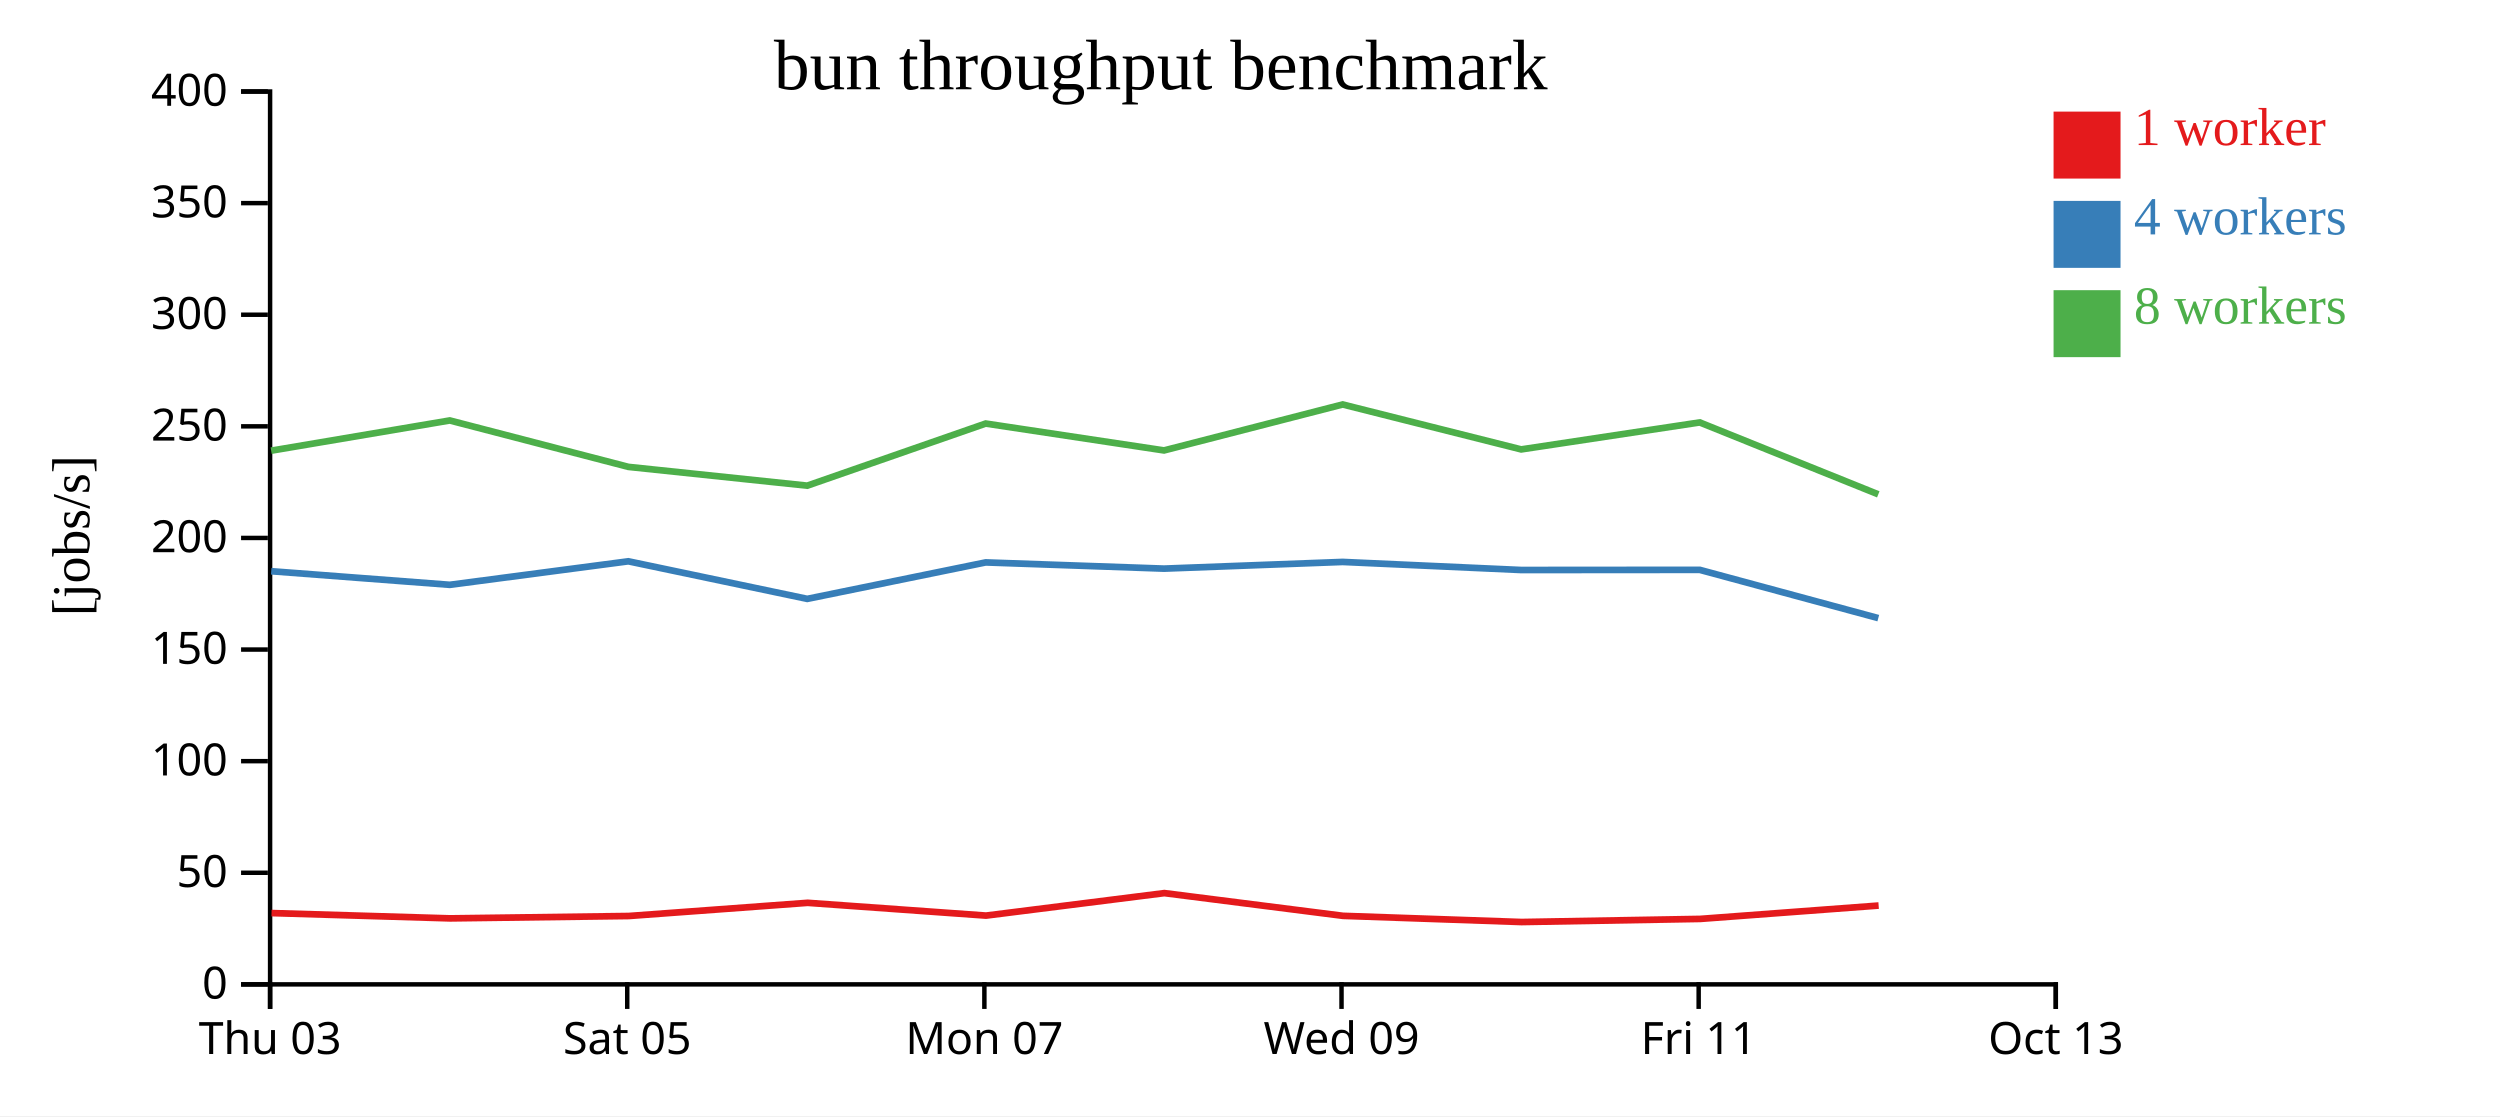
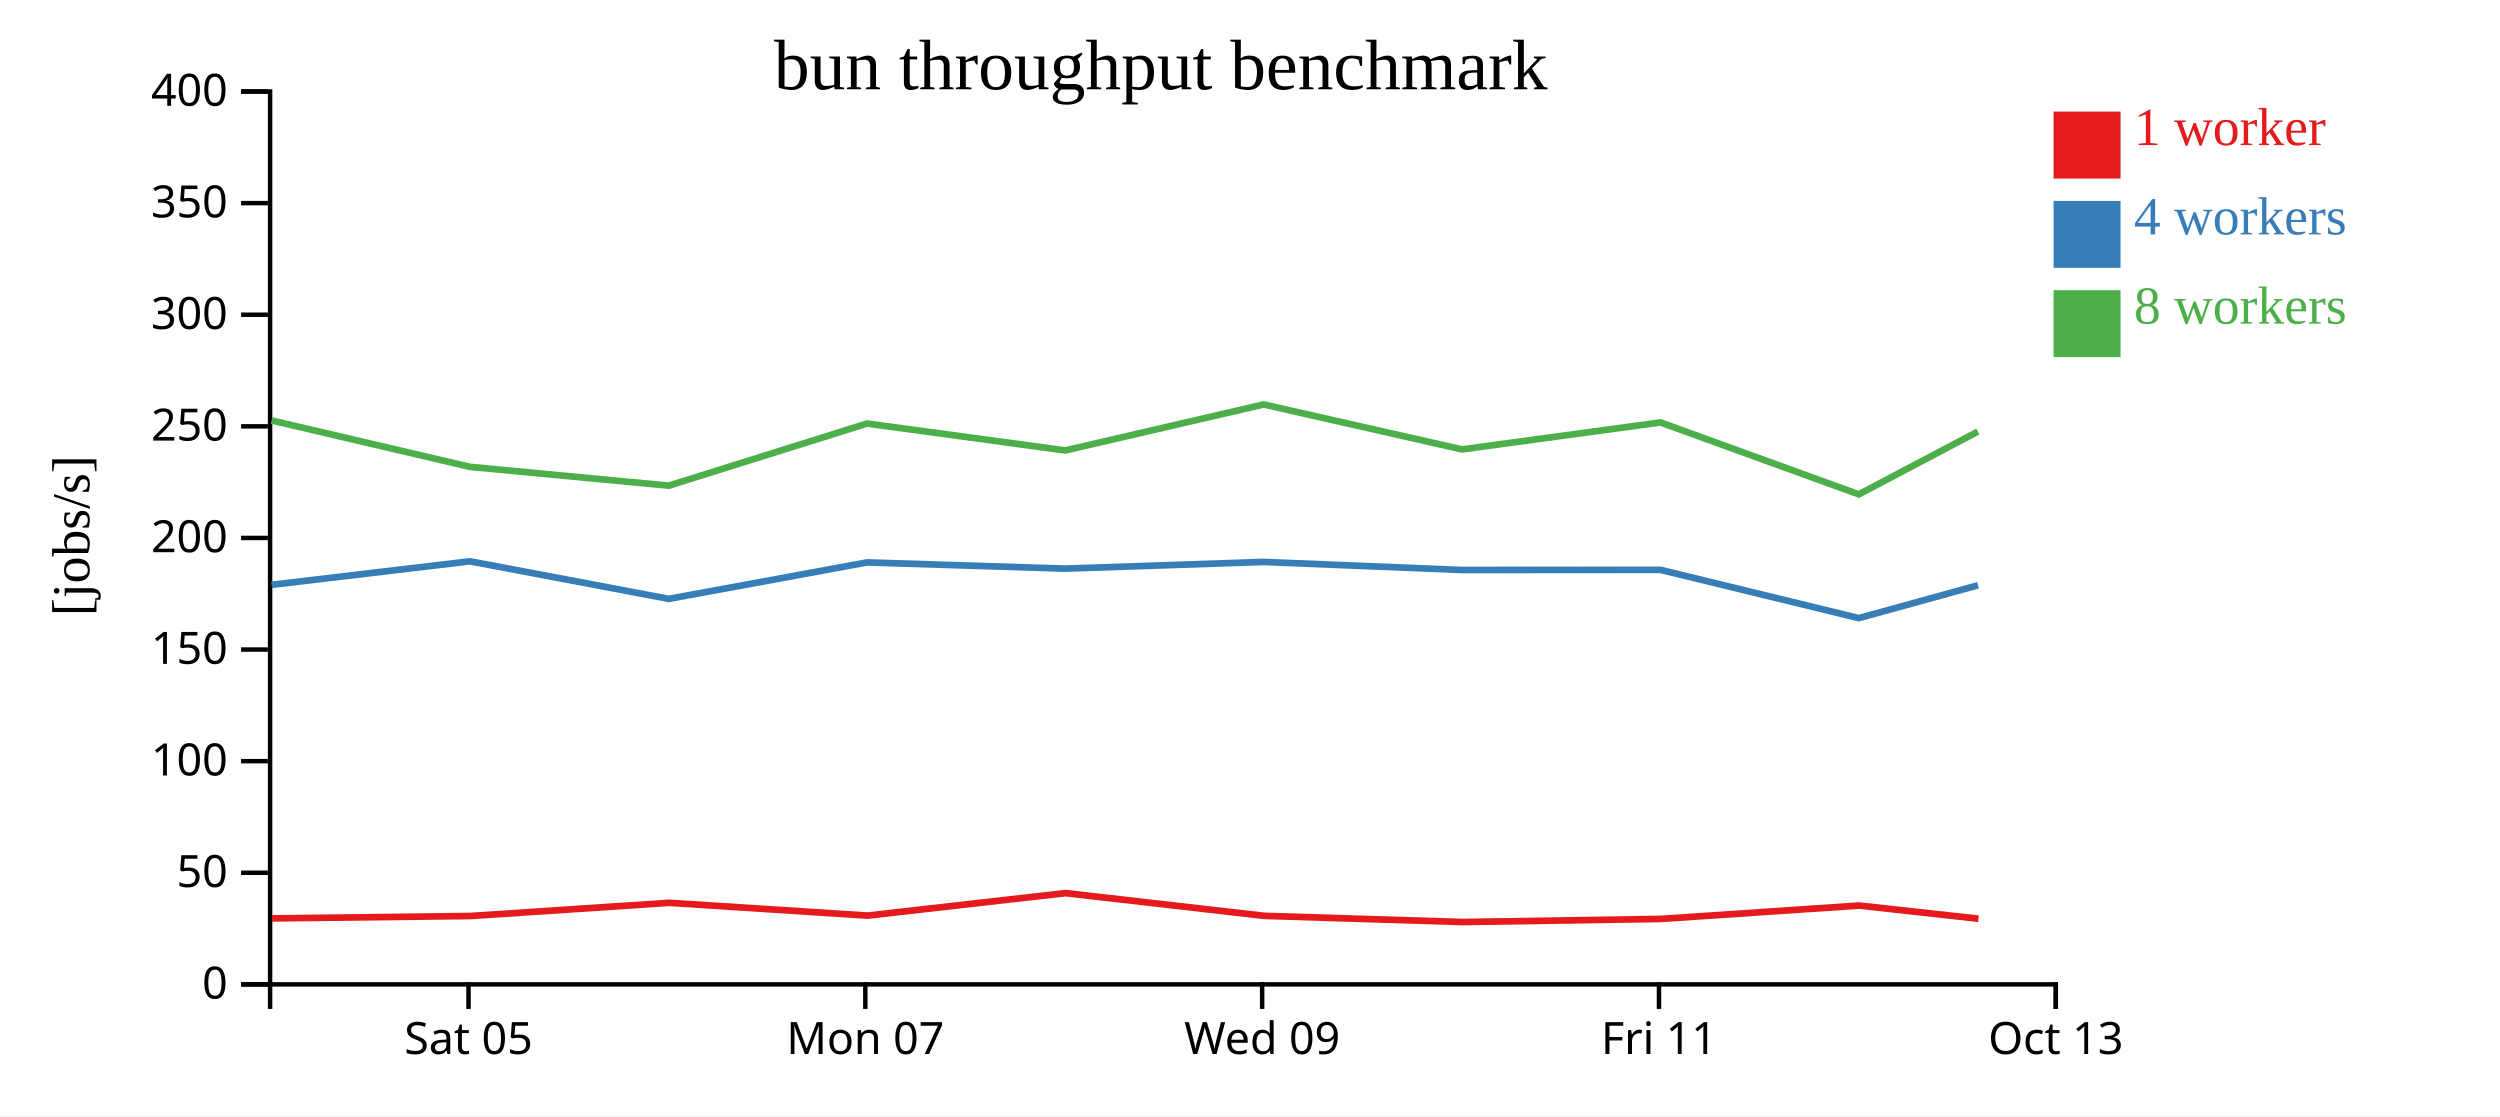
<svg xmlns="http://www.w3.org/2000/svg" width="560" height="250">
  <rect width="100%" height="100%" fill="white" />
  <g transform="translate(60,20)">
    <g transform="translate(0,200)" fill="none" font-size="10" font-family="sans-serif" text-anchor="middle">
      <path class="domain" stroke="currentColor" d="M0.5,6V0.5H400.5V6" />
-       <g class="tick" opacity="1" transform="translate(0.5,0)">
-         <line stroke="currentColor" y2="6" />
-         <text fill="currentColor" y="9" dy="0.71em">Thu 03</text>
-       </g>
-       <g class="tick" opacity="1" transform="translate(80.5,0)">
+       <g class="tick" opacity="1" transform="translate(44.94444,0)">
        <line stroke="currentColor" y2="6" />
        <text fill="currentColor" y="9" dy="0.71em">Sat 05</text>
      </g>
-       <g class="tick" opacity="1" transform="translate(160.5,0)">
+       <g class="tick" opacity="1" transform="translate(133.8333,0)">
        <line stroke="currentColor" y2="6" />
        <text fill="currentColor" y="9" dy="0.71em">Mon 07</text>
      </g>
-       <g class="tick" opacity="1" transform="translate(240.5,0)">
+       <g class="tick" opacity="1" transform="translate(222.7222,0)">
        <line stroke="currentColor" y2="6" />
        <text fill="currentColor" y="9" dy="0.71em">Wed 09</text>
      </g>
-       <g class="tick" opacity="1" transform="translate(320.5,0)">
+       <g class="tick" opacity="1" transform="translate(311.6111,0)">
        <line stroke="currentColor" y2="6" />
        <text fill="currentColor" y="9" dy="0.71em">Fri 11</text>
      </g>
      <g class="tick" opacity="1" transform="translate(400.5,0)">
        <line stroke="currentColor" y2="6" />
        <text fill="currentColor" y="9" dy="0.71em">Oct 13</text>
      </g>
    </g>
    <g fill="none" font-size="10" font-family="sans-serif" text-anchor="end">
      <path class="domain" stroke="currentColor" d="M-6,200.5H0.5V0.5H-6" />
      <g class="tick" opacity="1" transform="translate(0,200.5)">
        <line stroke="currentColor" x2="-6" />
        <text fill="currentColor" x="-9" dy="0.32em">0</text>
      </g>
      <g class="tick" opacity="1" transform="translate(0,175.5)">
        <line stroke="currentColor" x2="-6" />
        <text fill="currentColor" x="-9" dy="0.32em">50</text>
      </g>
      <g class="tick" opacity="1" transform="translate(0,150.5)">
        <line stroke="currentColor" x2="-6" />
        <text fill="currentColor" x="-9" dy="0.32em">100</text>
      </g>
      <g class="tick" opacity="1" transform="translate(0,125.5)">
        <line stroke="currentColor" x2="-6" />
        <text fill="currentColor" x="-9" dy="0.32em">150</text>
      </g>
      <g class="tick" opacity="1" transform="translate(0,100.5)">
        <line stroke="currentColor" x2="-6" />
        <text fill="currentColor" x="-9" dy="0.32em">200</text>
      </g>
      <g class="tick" opacity="1" transform="translate(0,75.5)">
        <line stroke="currentColor" x2="-6" />
        <text fill="currentColor" x="-9" dy="0.32em">250</text>
      </g>
      <g class="tick" opacity="1" transform="translate(0,50.5)">
        <line stroke="currentColor" x2="-6" />
        <text fill="currentColor" x="-9" dy="0.32em">300</text>
      </g>
      <g class="tick" opacity="1" transform="translate(0,25.5)">
        <line stroke="currentColor" x2="-6" />
        <text fill="currentColor" x="-9" dy="0.32em">350</text>
      </g>
      <g class="tick" opacity="1" transform="translate(0,0.5)">
        <line stroke="currentColor" x2="-6" />
        <text fill="currentColor" x="-9" dy="0.32em">400</text>
      </g>
    </g>
    <text text-anchor="middle" style="font-size: 12px" transform="rotate(-90)" y="-40" x="-100">[jobs/s]</text>
    <text text-anchor="middle" style="font-size: 16px" y="0" x="200">bun throughput benchmark</text>
-     <path class="line" fill="none" stroke="#e41a1c" stroke-width="1.5" d="M0.821,184.529L40.847,185.716L80.832,185.186L120.917,182.232L160.867,185.095L200.813,180.057L240.845,185.15L280.84,186.535L320.847,185.836L360.814,182.844" />
-     <path class="line" fill="none" stroke="#377eb8" stroke-width="1.5" d="M0.753,107.953L40.753,111L80.752,105.732L120.817,114.148L160.792,105.98L200.74,107.373L240.756,105.873L280.748,107.681L320.745,107.647L360.736,118.461" />
-     <path class="line" fill="none" stroke="#4daf4a" stroke-width="1.5" d="M0.738,80.952L40.748,74.182L80.749,84.58L120.82,88.79L160.788,74.875L200.744,80.896L240.75,70.6L280.744,80.668L320.742,74.624L360.736,90.734" />
+     <path class="line" fill="none" stroke="#e41a1c" stroke-width="1.5" d="M0.941,185.716L45.369,185.186L89.908,182.232L134.296,185.095L178.681,180.057L223.161,185.15L267.6,186.535L312.052,185.836L356.46,182.844L383.181,185.795" />
+     <path class="line" fill="none" stroke="#377eb8" stroke-width="1.5" d="M0.837,111L45.28,105.732L89.796,114.148L134.213,105.98L178.6,107.373L223.062,105.873L267.498,107.681L311.939,107.647L356.373,118.461L383.074,111.095" />
+     <path class="line" fill="none" stroke="#4daf4a" stroke-width="1.5" d="M0.831,74.182L45.276,84.58L89.8,88.79L134.209,74.875L178.604,80.896L223.056,70.6L267.493,80.668L311.936,74.624L356.374,90.734L383.057,76.665" />
    <rect class="dot" x="400" y="5" width="15" height="15" style="fill: #e41a1c;" />
    <rect class="dot" x="400" y="25" width="15" height="15" style="fill: #377eb8;" />
    <rect class="dot" x="400" y="45" width="15" height="15" style="fill: #4daf4a;" />
    <text class="label" x="418" y="12.5" style="fill: #e41a1c; alignment-baseline: middle;" text-anchor="left">1 worker</text>
    <text class="label" x="418" y="32.5" style="fill: #377eb8; alignment-baseline: middle;" text-anchor="left">4 workers</text>
    <text class="label" x="418" y="52.5" style="fill: #4daf4a; alignment-baseline: middle;" text-anchor="left">8 workers</text>
  </g>
</svg>
